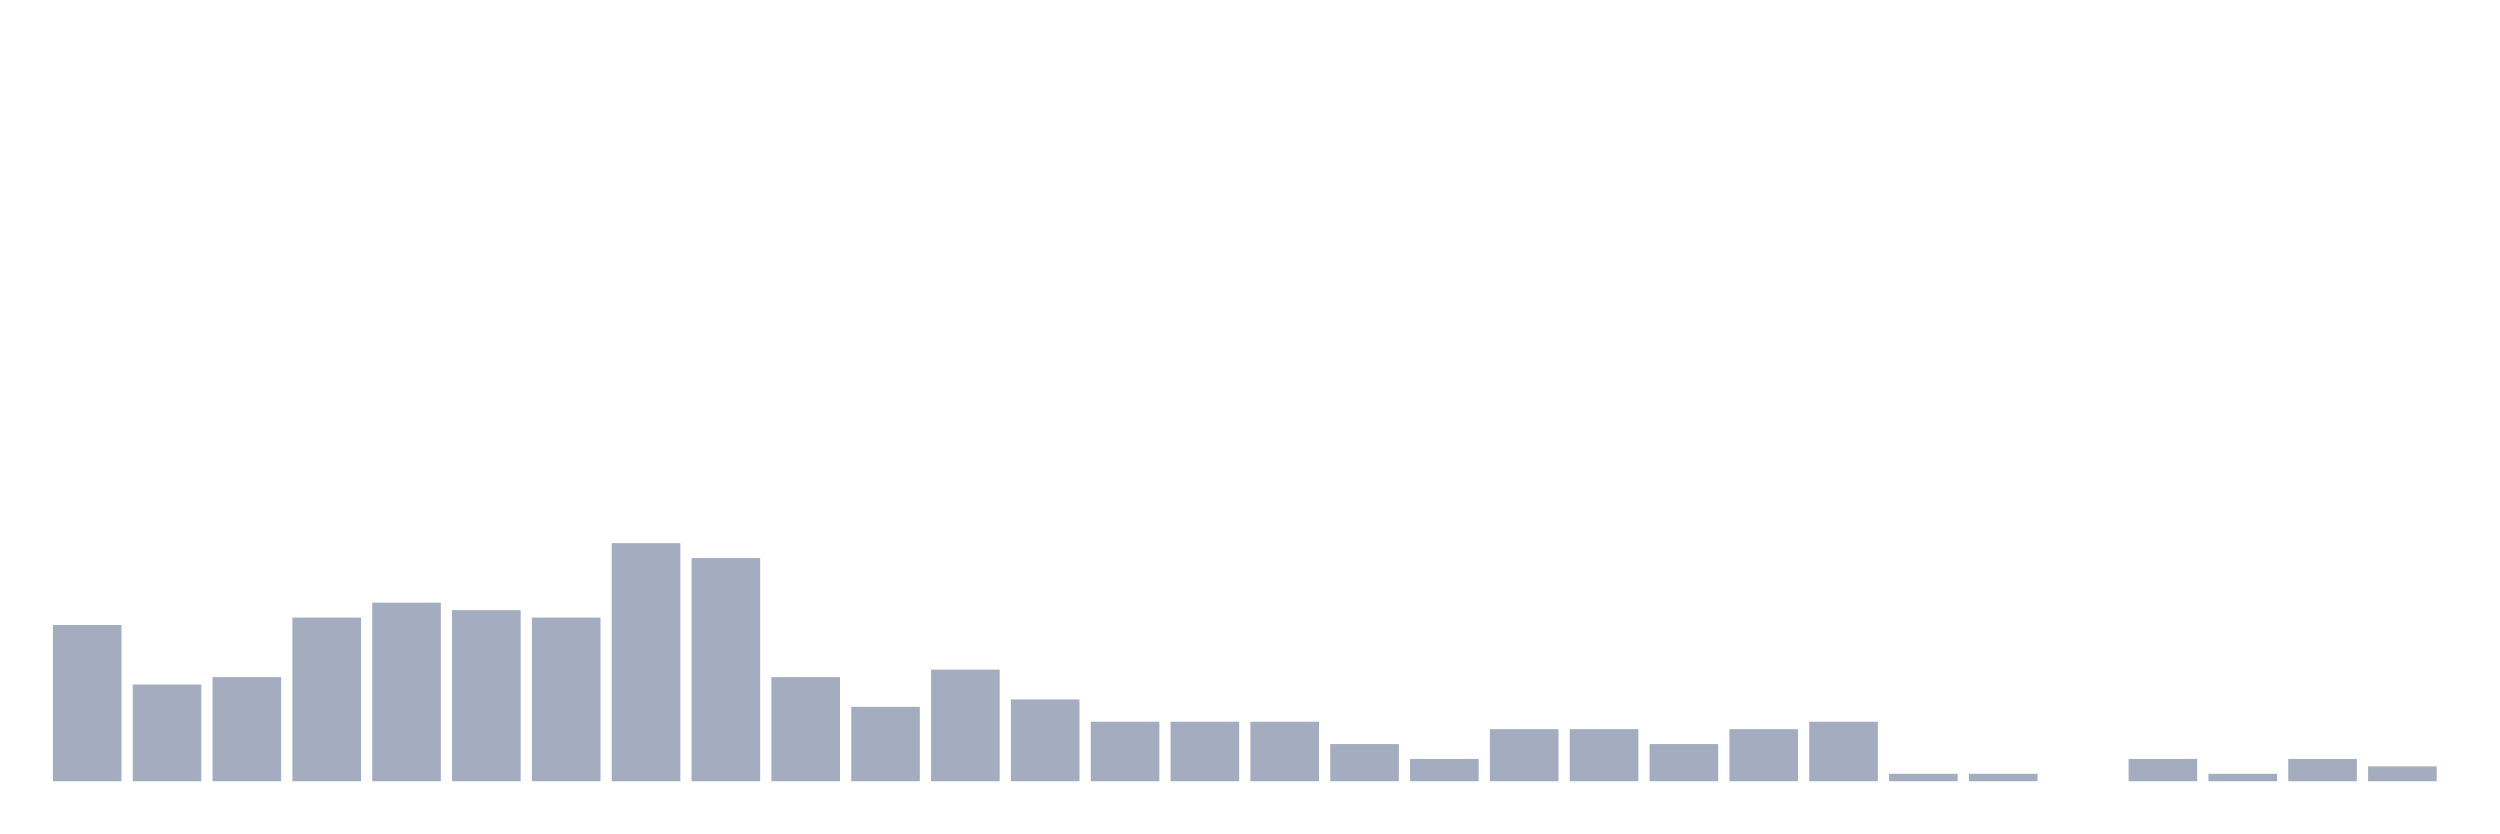
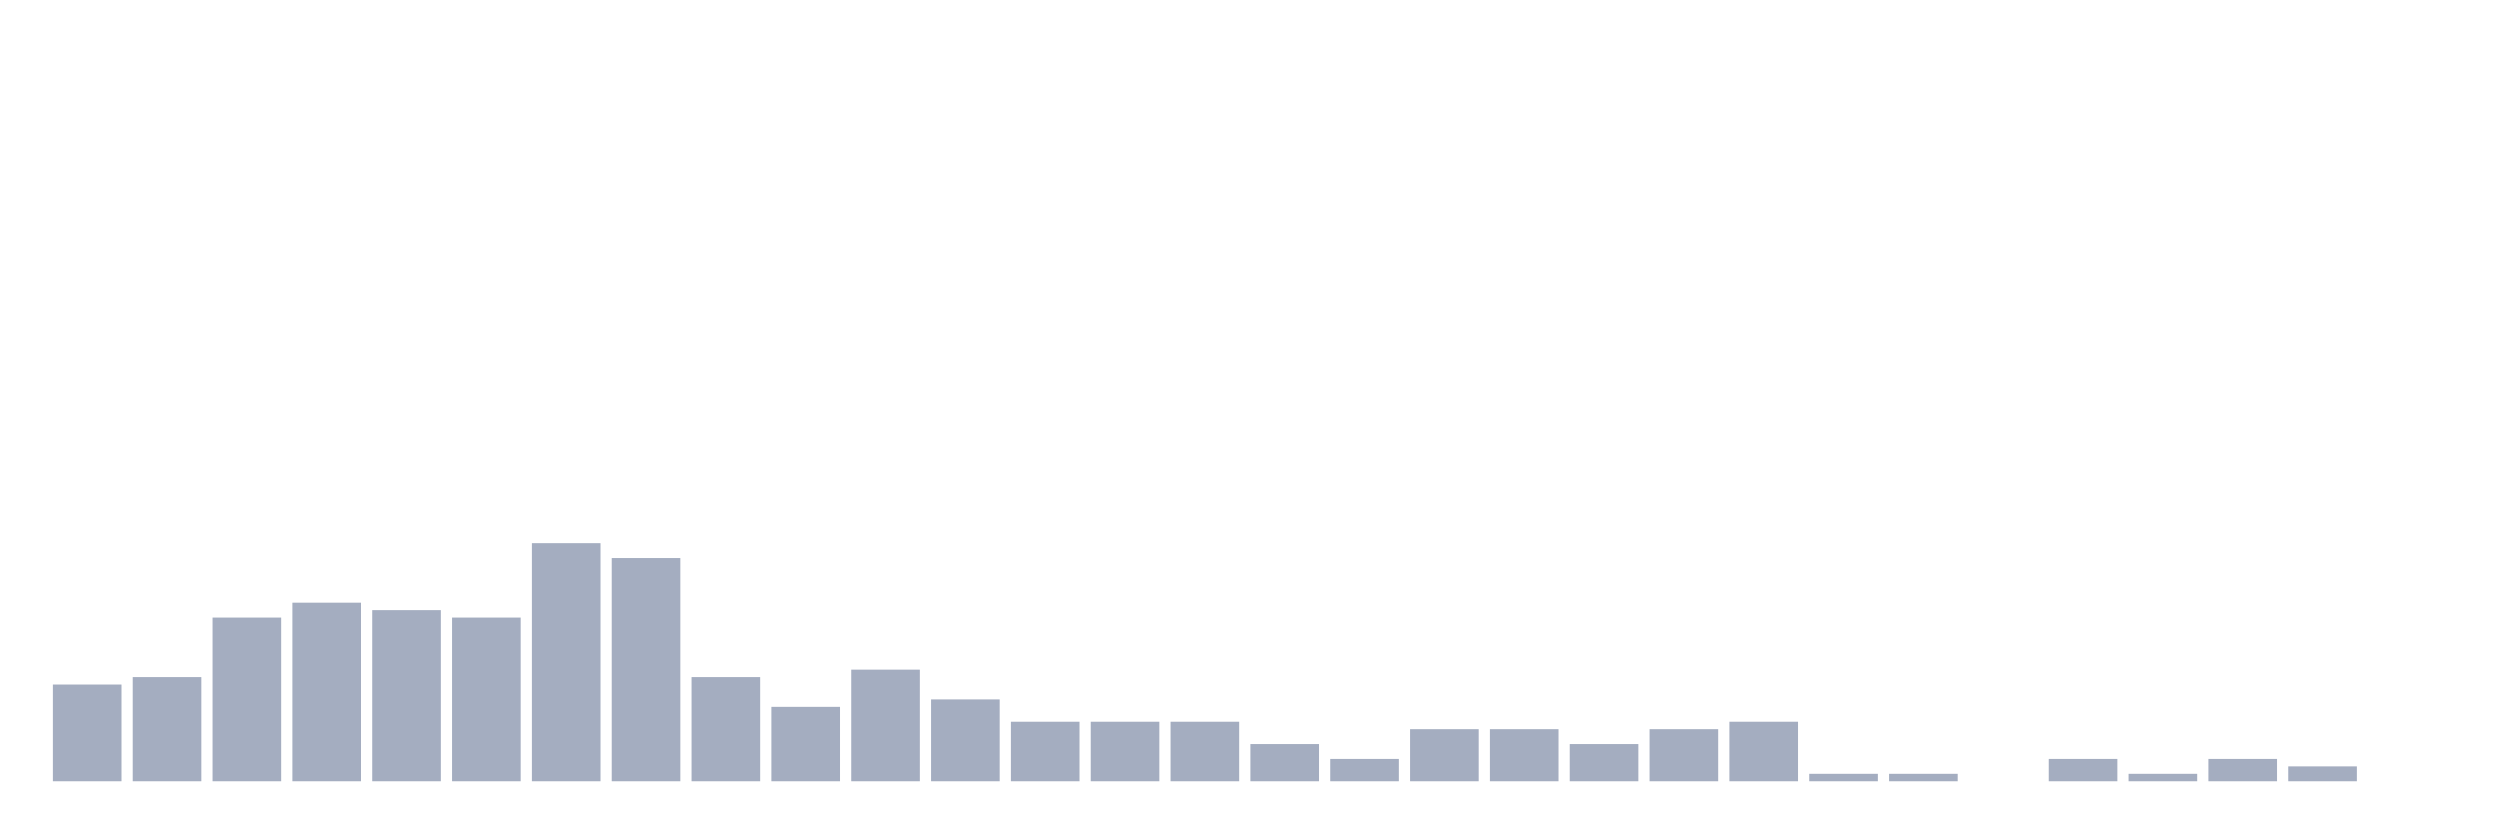
<svg xmlns="http://www.w3.org/2000/svg" viewBox="0 0 480 160">
  <g transform="translate(10,10)">
-     <rect class="bar" x="0.153" width="13.175" y="110" height="30" fill="rgb(164,173,192)" />
-     <rect class="bar" x="15.482" width="13.175" y="121.429" height="18.571" fill="rgb(164,173,192)" />
-     <rect class="bar" x="30.81" width="13.175" y="120" height="20" fill="rgb(164,173,192)" />
-     <rect class="bar" x="46.138" width="13.175" y="108.571" height="31.429" fill="rgb(164,173,192)" />
-     <rect class="bar" x="61.466" width="13.175" y="105.714" height="34.286" fill="rgb(164,173,192)" />
-     <rect class="bar" x="76.794" width="13.175" y="107.143" height="32.857" fill="rgb(164,173,192)" />
-     <rect class="bar" x="92.123" width="13.175" y="108.571" height="31.429" fill="rgb(164,173,192)" />
-     <rect class="bar" x="107.451" width="13.175" y="94.286" height="45.714" fill="rgb(164,173,192)" />
-     <rect class="bar" x="122.779" width="13.175" y="97.143" height="42.857" fill="rgb(164,173,192)" />
-     <rect class="bar" x="138.107" width="13.175" y="120" height="20" fill="rgb(164,173,192)" />
-     <rect class="bar" x="153.436" width="13.175" y="125.714" height="14.286" fill="rgb(164,173,192)" />
-     <rect class="bar" x="168.764" width="13.175" y="118.571" height="21.429" fill="rgb(164,173,192)" />
-     <rect class="bar" x="184.092" width="13.175" y="124.286" height="15.714" fill="rgb(164,173,192)" />
+     <rect class="bar" x="0.153" width="13.175" y="121.429" height="18.571" fill="rgb(164,173,192)" />
+     <rect class="bar" x="15.482" width="13.175" y="120" height="20" fill="rgb(164,173,192)" />
+     <rect class="bar" x="30.81" width="13.175" y="108.571" height="31.429" fill="rgb(164,173,192)" />
+     <rect class="bar" x="46.138" width="13.175" y="105.714" height="34.286" fill="rgb(164,173,192)" />
+     <rect class="bar" x="61.466" width="13.175" y="107.143" height="32.857" fill="rgb(164,173,192)" />
+     <rect class="bar" x="76.794" width="13.175" y="108.571" height="31.429" fill="rgb(164,173,192)" />
+     <rect class="bar" x="92.123" width="13.175" y="94.286" height="45.714" fill="rgb(164,173,192)" />
+     <rect class="bar" x="107.451" width="13.175" y="97.143" height="42.857" fill="rgb(164,173,192)" />
+     <rect class="bar" x="122.779" width="13.175" y="120" height="20" fill="rgb(164,173,192)" />
+     <rect class="bar" x="138.107" width="13.175" y="125.714" height="14.286" fill="rgb(164,173,192)" />
+     <rect class="bar" x="153.436" width="13.175" y="118.571" height="21.429" fill="rgb(164,173,192)" />
+     <rect class="bar" x="168.764" width="13.175" y="124.286" height="15.714" fill="rgb(164,173,192)" />
+     <rect class="bar" x="184.092" width="13.175" y="128.571" height="11.429" fill="rgb(164,173,192)" />
    <rect class="bar" x="199.42" width="13.175" y="128.571" height="11.429" fill="rgb(164,173,192)" />
    <rect class="bar" x="214.748" width="13.175" y="128.571" height="11.429" fill="rgb(164,173,192)" />
-     <rect class="bar" x="230.077" width="13.175" y="128.571" height="11.429" fill="rgb(164,173,192)" />
-     <rect class="bar" x="245.405" width="13.175" y="132.857" height="7.143" fill="rgb(164,173,192)" />
-     <rect class="bar" x="260.733" width="13.175" y="135.714" height="4.286" fill="rgb(164,173,192)" />
+     <rect class="bar" x="230.077" width="13.175" y="132.857" height="7.143" fill="rgb(164,173,192)" />
+     <rect class="bar" x="245.405" width="13.175" y="135.714" height="4.286" fill="rgb(164,173,192)" />
+     <rect class="bar" x="260.733" width="13.175" y="130" height="10" fill="rgb(164,173,192)" />
    <rect class="bar" x="276.061" width="13.175" y="130" height="10" fill="rgb(164,173,192)" />
-     <rect class="bar" x="291.39" width="13.175" y="130" height="10" fill="rgb(164,173,192)" />
-     <rect class="bar" x="306.718" width="13.175" y="132.857" height="7.143" fill="rgb(164,173,192)" />
-     <rect class="bar" x="322.046" width="13.175" y="130" height="10" fill="rgb(164,173,192)" />
-     <rect class="bar" x="337.374" width="13.175" y="128.571" height="11.429" fill="rgb(164,173,192)" />
+     <rect class="bar" x="291.39" width="13.175" y="132.857" height="7.143" fill="rgb(164,173,192)" />
+     <rect class="bar" x="306.718" width="13.175" y="130" height="10" fill="rgb(164,173,192)" />
+     <rect class="bar" x="322.046" width="13.175" y="128.571" height="11.429" fill="rgb(164,173,192)" />
+     <rect class="bar" x="337.374" width="13.175" y="138.571" height="1.429" fill="rgb(164,173,192)" />
    <rect class="bar" x="352.702" width="13.175" y="138.571" height="1.429" fill="rgb(164,173,192)" />
-     <rect class="bar" x="368.031" width="13.175" y="138.571" height="1.429" fill="rgb(164,173,192)" />
-     <rect class="bar" x="383.359" width="13.175" y="140" height="0" fill="rgb(164,173,192)" />
-     <rect class="bar" x="398.687" width="13.175" y="135.714" height="4.286" fill="rgb(164,173,192)" />
-     <rect class="bar" x="414.015" width="13.175" y="138.571" height="1.429" fill="rgb(164,173,192)" />
-     <rect class="bar" x="429.344" width="13.175" y="135.714" height="4.286" fill="rgb(164,173,192)" />
-     <rect class="bar" x="444.672" width="13.175" y="137.143" height="2.857" fill="rgb(164,173,192)" />
+     <rect class="bar" x="368.031" width="13.175" y="140" height="0" fill="rgb(164,173,192)" />
+     <rect class="bar" x="383.359" width="13.175" y="135.714" height="4.286" fill="rgb(164,173,192)" />
+     <rect class="bar" x="398.687" width="13.175" y="138.571" height="1.429" fill="rgb(164,173,192)" />
+     <rect class="bar" x="414.015" width="13.175" y="135.714" height="4.286" fill="rgb(164,173,192)" />
+     <rect class="bar" x="429.344" width="13.175" y="137.143" height="2.857" fill="rgb(164,173,192)" />
+     <rect class="bar" x="444.672" width="13.175" y="140" height="0" fill="rgb(164,173,192)" />
  </g>
</svg>
